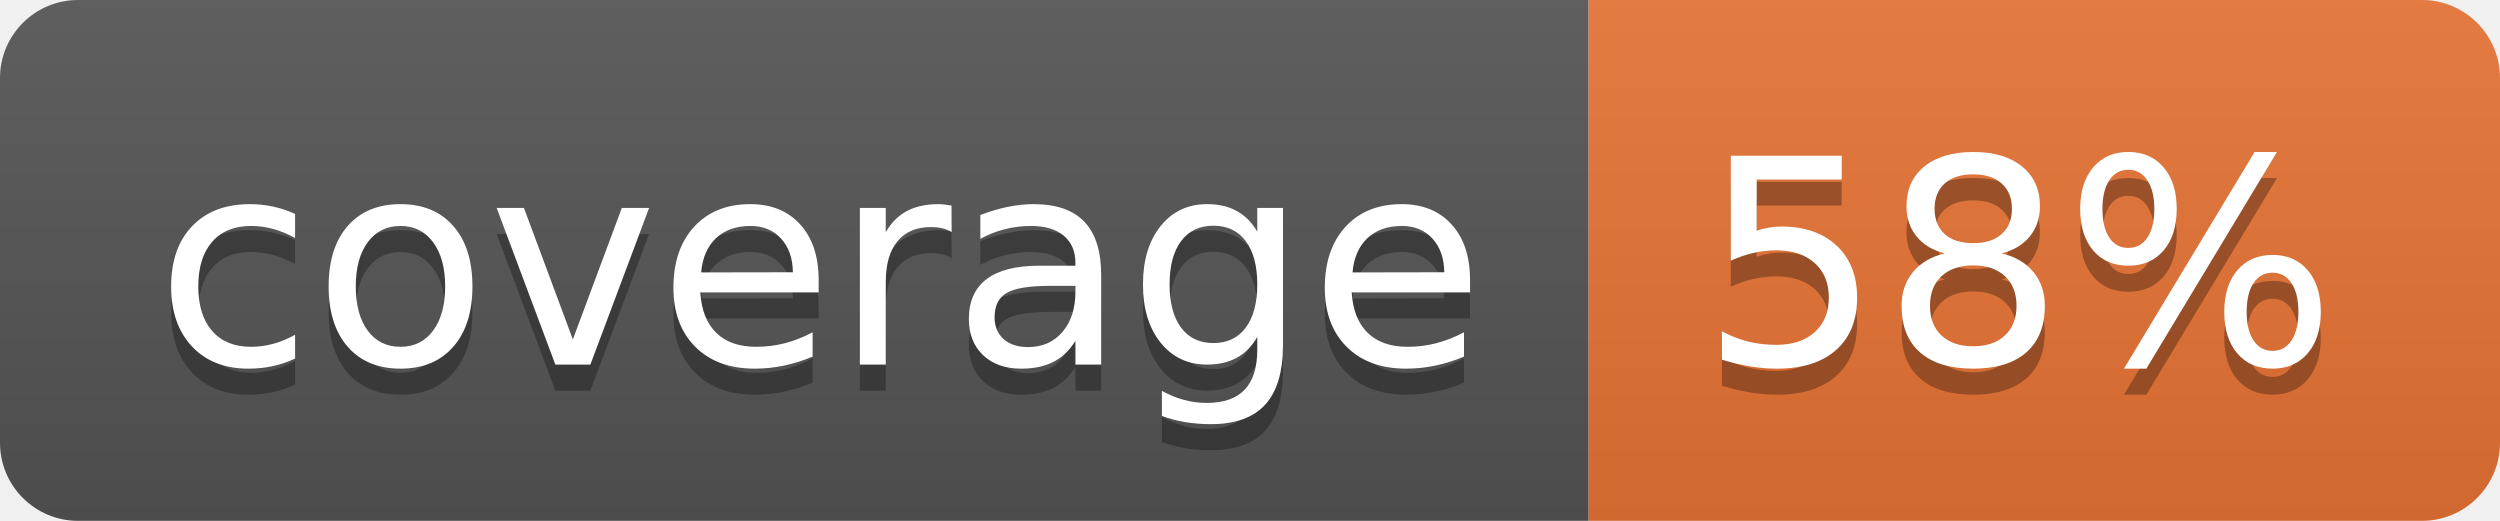
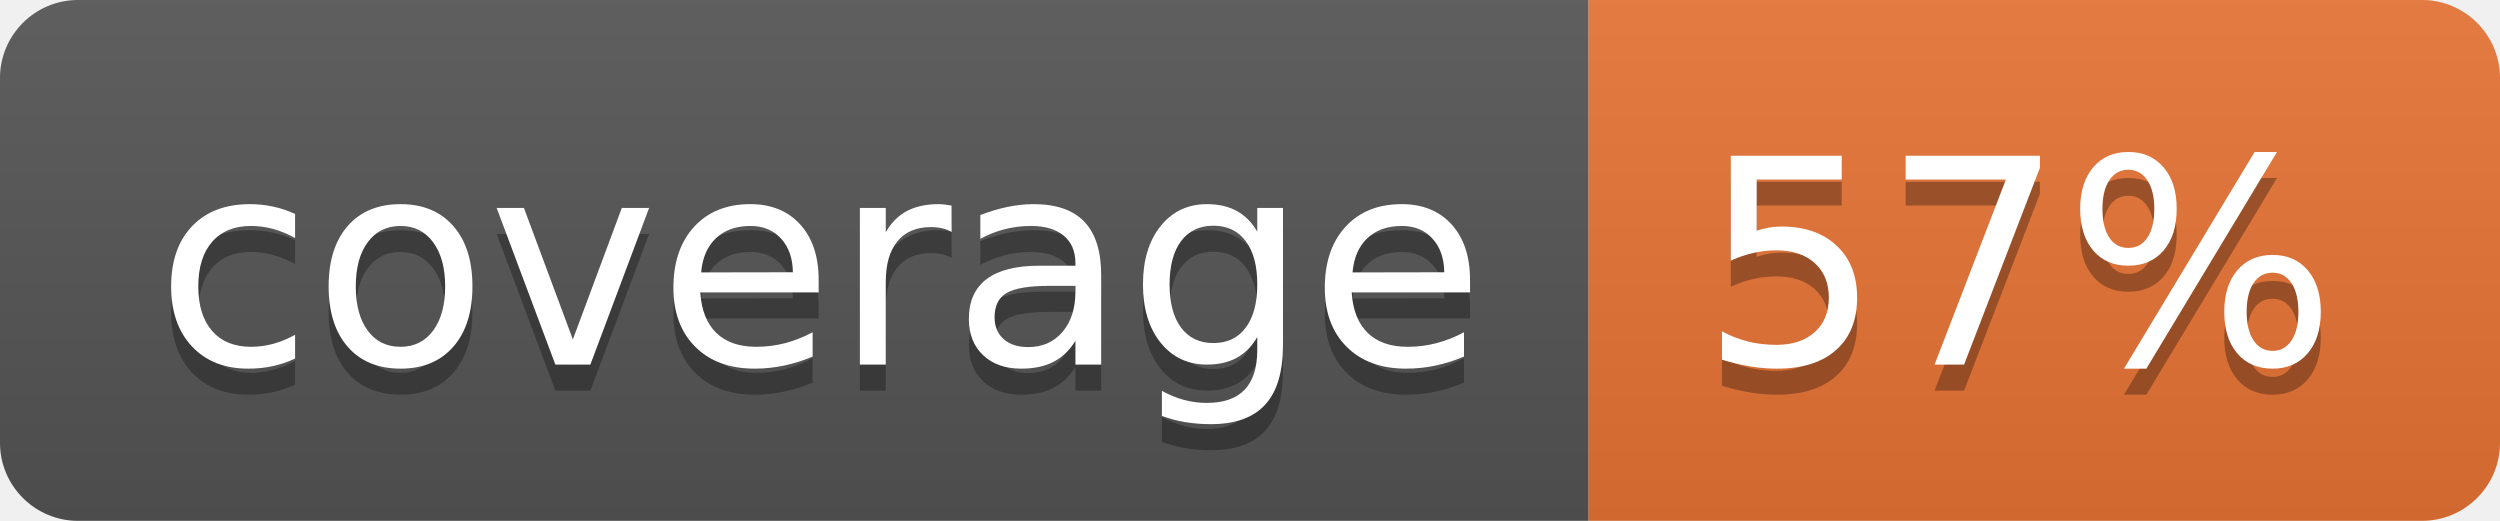
<svg xmlns="http://www.w3.org/2000/svg" width="96" height="20">
  <linearGradient id="b" x2="0" y2="100%">
    <stop offset="0" stop-color="#bbb" stop-opacity=".1" />
    <stop offset="1" stop-opacity=".1" />
  </linearGradient>
  <clipPath id="a">
    <rect width="96" height="20" rx="3" fill="#fff" />
  </clipPath>
  <g clip-path="url(#a)">
    <path fill="#555" d="M0 0h61v20H0z" />
    <path fill="#E87435" d="M61 0h35v20H61z" />
    <path fill="url(#b)" d="M0 0h96v20H0z" />
  </g>
  <g fill="#fff" text-anchor="middle" font-family="DejaVu Sans,Verdana,Geneva,sans-serif" font-size="110">
    <text x="315" y="150" fill="#010101" fill-opacity=".3" transform="scale(.1)" textLength="510">coverage</text>
    <text x="315" y="140" transform="scale(.1)" textLength="510">coverage</text>
-     <text x="775" y="150" fill="#010101" fill-opacity=".3" transform="scale(.1)" textLength="250">58%</text>
-     <text x="775" y="140" transform="scale(.1)" textLength="250">58%</text>
+     <text x="775" y="150" fill="#010101" fill-opacity=".3" transform="scale(.1)" textLength="250">57%</text>
+     <text x="775" y="140" transform="scale(.1)" textLength="250">57%</text>
  </g>
</svg>
